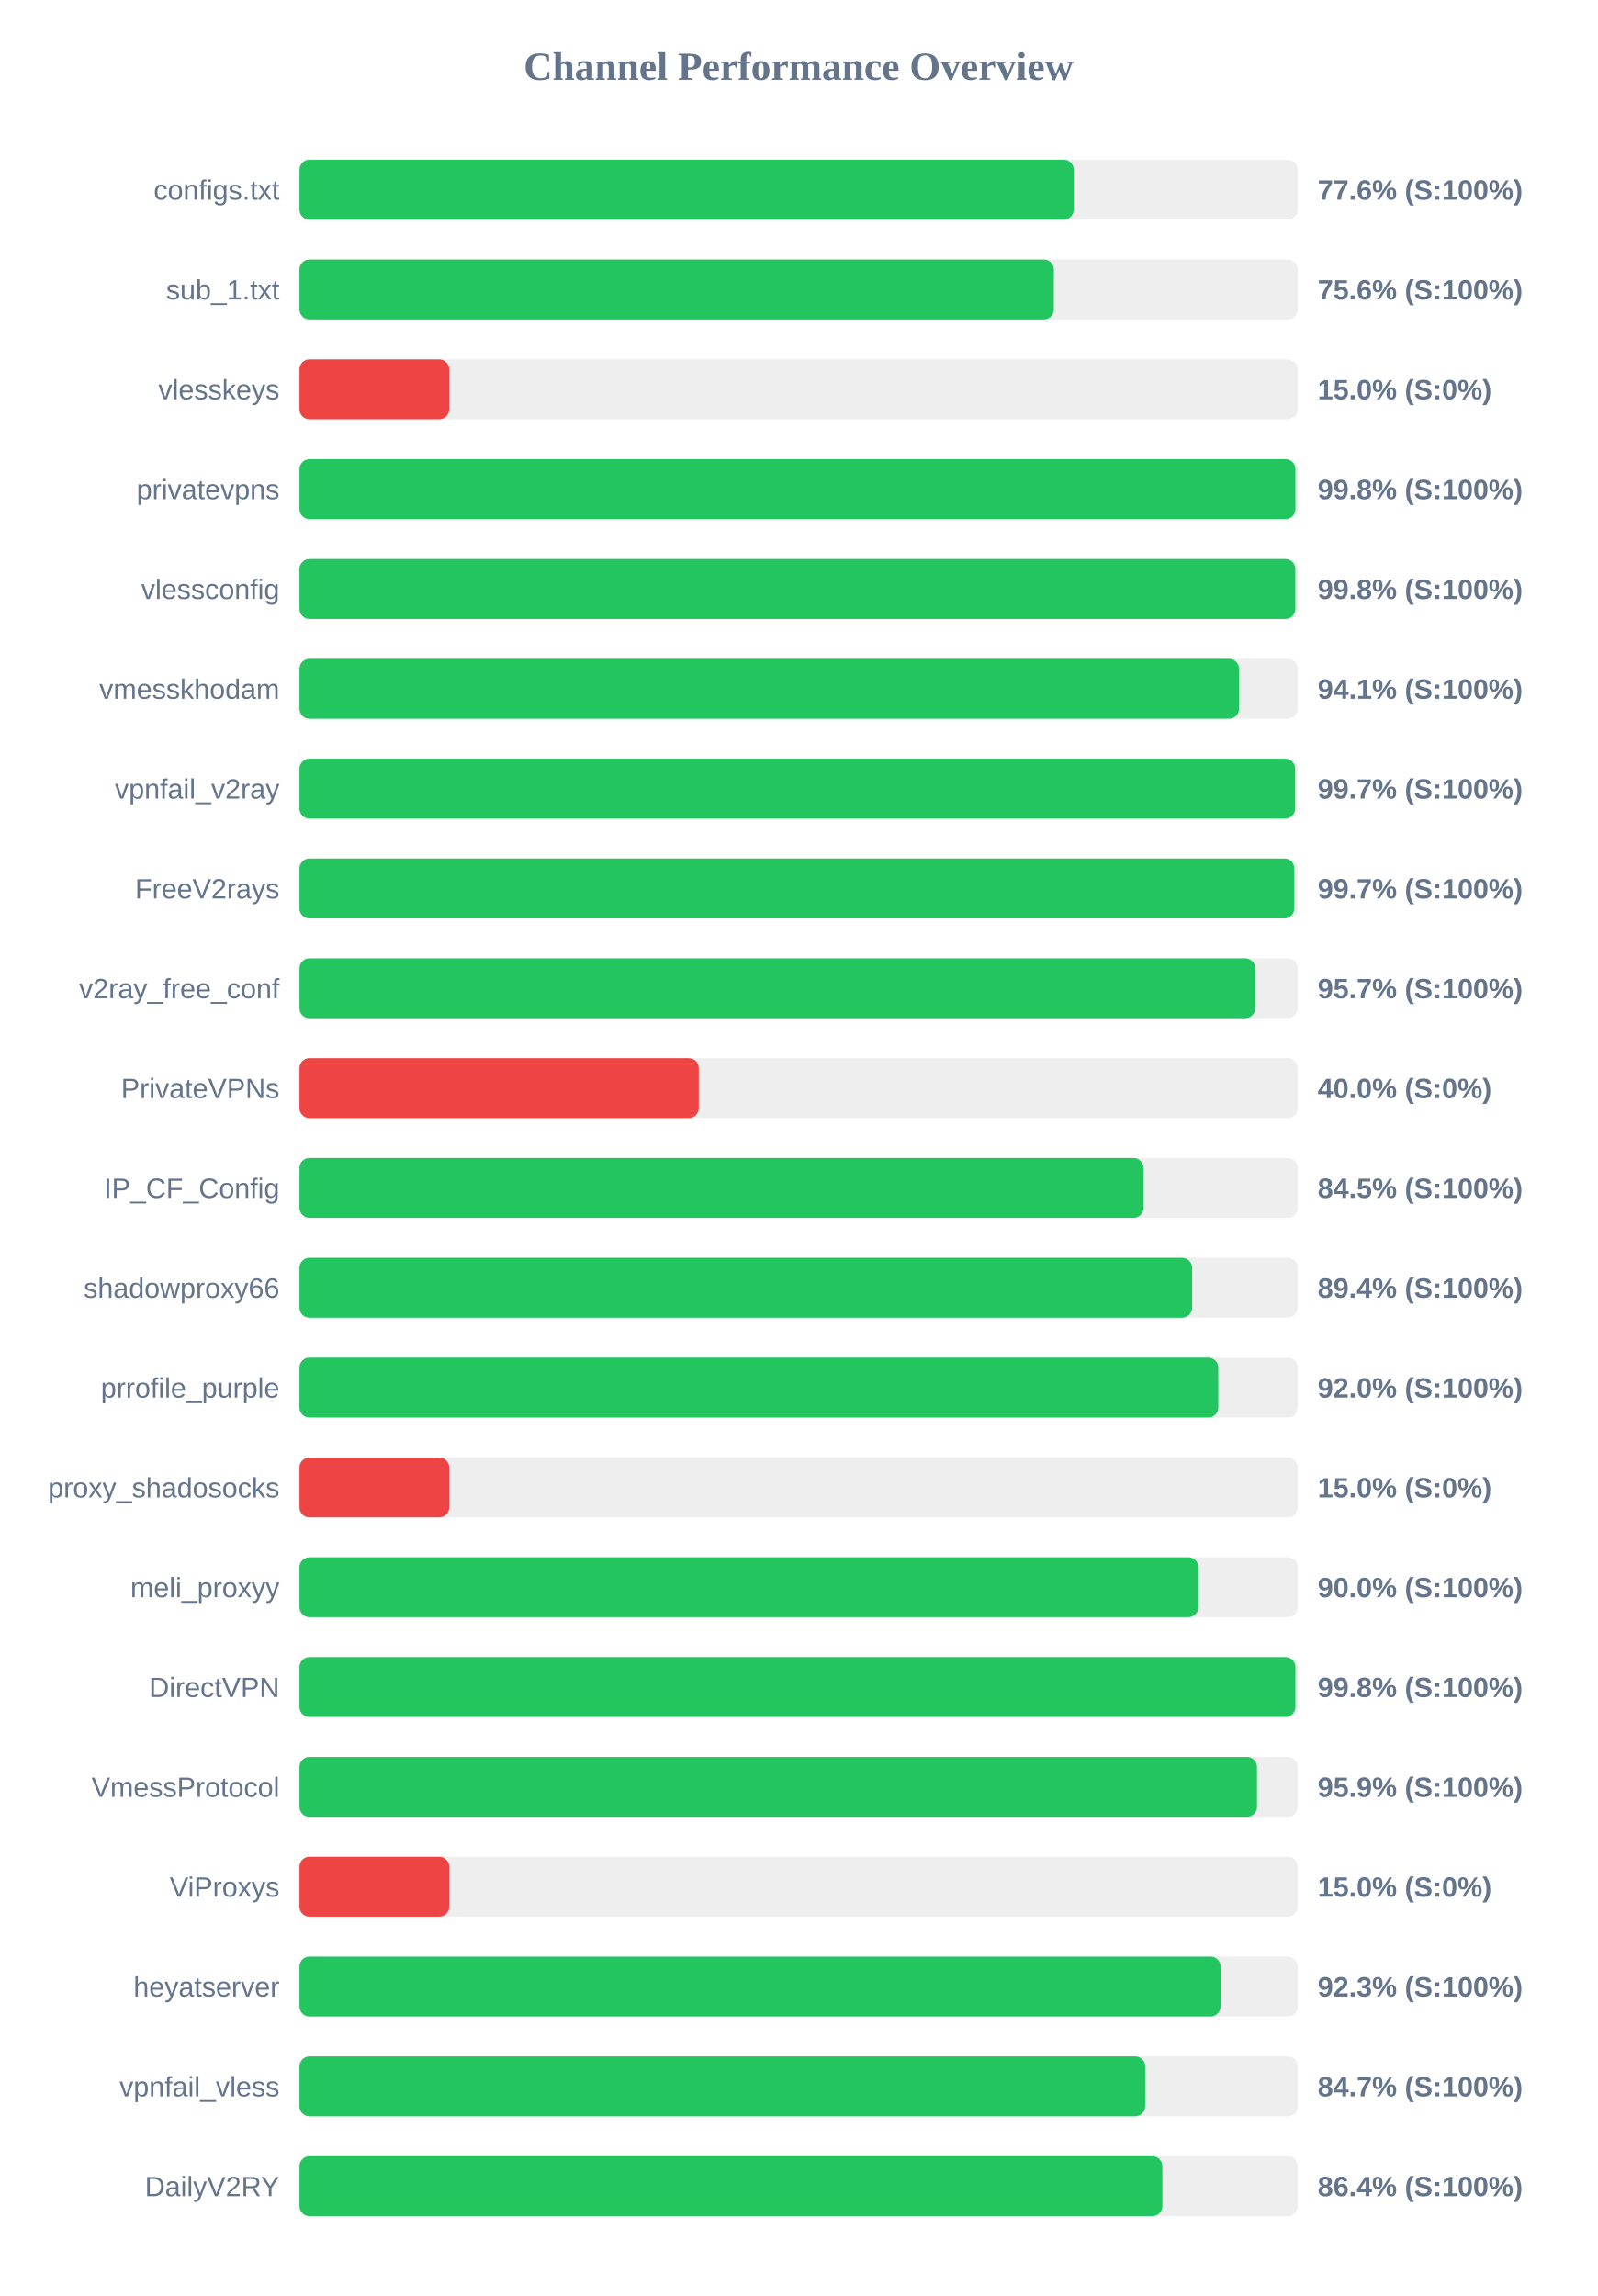
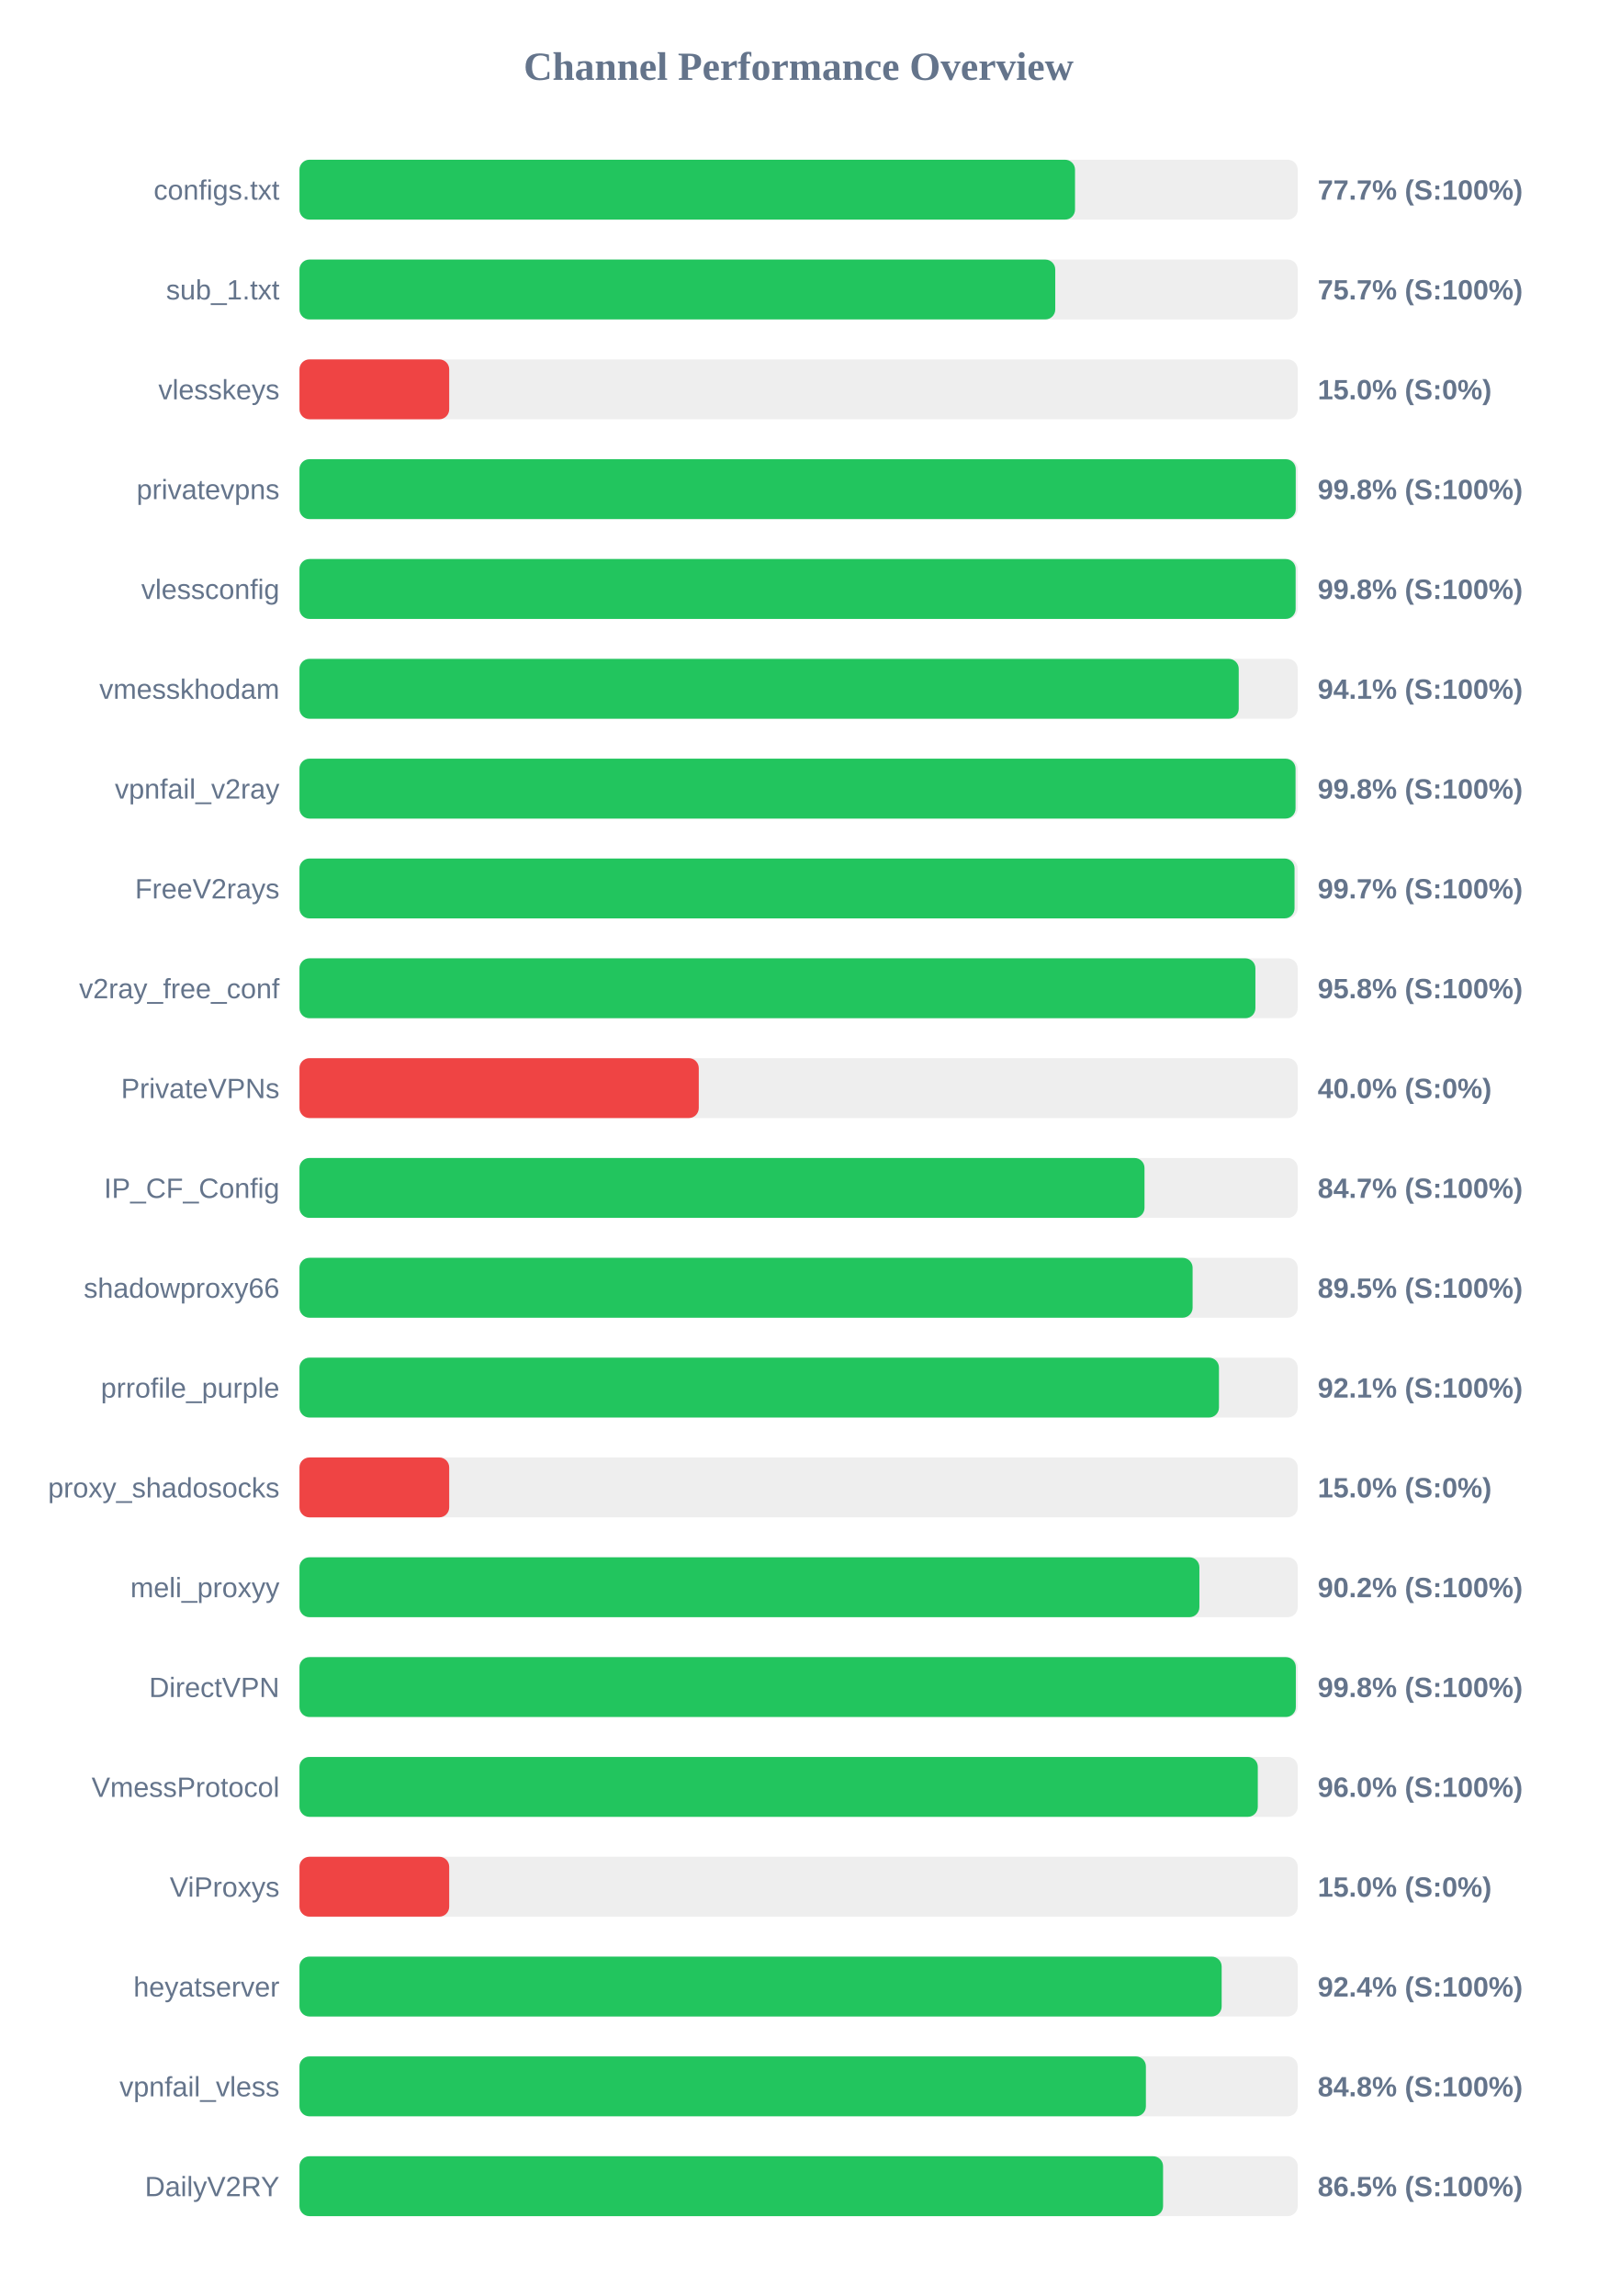
<svg xmlns="http://www.w3.org/2000/svg" width="800" height="1150" version="1.1">
  <style>
        .row { font: 14px Arial; fill: #64748b; }
        .score { font: bold 14px Arial; fill: #64748b; }
    </style>
  <text x="400" y="40" text-anchor="middle" font-size="20px" font-weight="bold" fill="#64748b">Channel Performance Overview</text>
  <rect x="150" y="80" width="500" height="30" fill="#eee" rx="5" />
-   <rect x="150" y="80" width="387.8" height="30" fill="#22c55e" rx="5" />
+   <rect x="150" y="80" width="388.45" height="30" fill="#22c55e" rx="5" />
  <text x="140" y="100" text-anchor="end" class="row">configs.txt</text>
-   <text x="660" y="100" text-anchor="start" class="score">77.6% (S:100%)</text>
+   <text x="660" y="100" text-anchor="start" class="score">77.7% (S:100%)</text>
  <rect x="150" y="130" width="500" height="30" fill="#eee" rx="5" />
-   <rect x="150" y="130" width="377.85" height="30" fill="#22c55e" rx="5" />
+   <rect x="150" y="130" width="378.55" height="30" fill="#22c55e" rx="5" />
  <text x="140" y="150" text-anchor="end" class="row">sub_1.txt</text>
-   <text x="660" y="150" text-anchor="start" class="score">75.6% (S:100%)</text>
+   <text x="660" y="150" text-anchor="start" class="score">75.7% (S:100%)</text>
  <rect x="150" y="180" width="500" height="30" fill="#eee" rx="5" />
  <rect x="150" y="180" width="75.0" height="30" fill="#ef4444" rx="5" />
  <text x="140" y="200" text-anchor="end" class="row">vlesskeys</text>
  <text x="660" y="200" text-anchor="start" class="score">15.0% (S:0%)</text>
  <rect x="150" y="230" width="500" height="30" fill="#eee" rx="5" />
-   <rect x="150" y="230" width="498.85" height="30" fill="#22c55e" rx="5" />
+   <rect x="150" y="230" width="499.0" height="30" fill="#22c55e" rx="5" />
  <text x="140" y="250" text-anchor="end" class="row">privatevpns</text>
  <text x="660" y="250" text-anchor="start" class="score">99.8% (S:100%)</text>
  <rect x="150" y="280" width="500" height="30" fill="#eee" rx="5" />
-   <rect x="150" y="280" width="498.8" height="30" fill="#22c55e" rx="5" />
+   <rect x="150" y="280" width="498.95" height="30" fill="#22c55e" rx="5" />
  <text x="140" y="300" text-anchor="end" class="row">vlessconfig</text>
  <text x="660" y="300" text-anchor="start" class="score">99.8% (S:100%)</text>
  <rect x="150" y="330" width="500" height="30" fill="#eee" rx="5" />
-   <rect x="150" y="330" width="470.6" height="30" fill="#22c55e" rx="5" />
+   <rect x="150" y="330" width="470.45" height="30" fill="#22c55e" rx="5" />
  <text x="140" y="350" text-anchor="end" class="row">vmesskhodam</text>
  <text x="660" y="350" text-anchor="start" class="score">94.1% (S:100%)</text>
  <rect x="150" y="380" width="500" height="30" fill="#eee" rx="5" />
-   <rect x="150" y="380" width="498.7" height="30" fill="#22c55e" rx="5" />
+   <rect x="150" y="380" width="498.9" height="30" fill="#22c55e" rx="5" />
  <text x="140" y="400" text-anchor="end" class="row">vpnfail_v2ray</text>
-   <text x="660" y="400" text-anchor="start" class="score">99.7% (S:100%)</text>
+   <text x="660" y="400" text-anchor="start" class="score">99.8% (S:100%)</text>
  <rect x="150" y="430" width="500" height="30" fill="#eee" rx="5" />
-   <rect x="150" y="430" width="498.3" height="30" fill="#22c55e" rx="5" />
+   <rect x="150" y="430" width="498.4" height="30" fill="#22c55e" rx="5" />
  <text x="140" y="450" text-anchor="end" class="row">FreeV2rays</text>
  <text x="660" y="450" text-anchor="start" class="score">99.7% (S:100%)</text>
  <rect x="150" y="480" width="500" height="30" fill="#eee" rx="5" />
-   <rect x="150" y="480" width="478.7" height="30" fill="#22c55e" rx="5" />
+   <rect x="150" y="480" width="478.8" height="30" fill="#22c55e" rx="5" />
  <text x="140" y="500" text-anchor="end" class="row">v2ray_free_conf</text>
-   <text x="660" y="500" text-anchor="start" class="score">95.7% (S:100%)</text>
+   <text x="660" y="500" text-anchor="start" class="score">95.8% (S:100%)</text>
  <rect x="150" y="530" width="500" height="30" fill="#eee" rx="5" />
  <rect x="150" y="530" width="200.0" height="30" fill="#ef4444" rx="5" />
  <text x="140" y="550" text-anchor="end" class="row">PrivateVPNs</text>
  <text x="660" y="550" text-anchor="start" class="score">40.0% (S:0%)</text>
  <rect x="150" y="580" width="500" height="30" fill="#eee" rx="5" />
-   <rect x="150" y="580" width="422.75" height="30" fill="#22c55e" rx="5" />
+   <rect x="150" y="580" width="423.25" height="30" fill="#22c55e" rx="5" />
  <text x="140" y="600" text-anchor="end" class="row">IP_CF_Config</text>
-   <text x="660" y="600" text-anchor="start" class="score">84.5% (S:100%)</text>
+   <text x="660" y="600" text-anchor="start" class="score">84.7% (S:100%)</text>
  <rect x="150" y="630" width="500" height="30" fill="#eee" rx="5" />
-   <rect x="150" y="630" width="447.1" height="30" fill="#22c55e" rx="5" />
+   <rect x="150" y="630" width="447.35" height="30" fill="#22c55e" rx="5" />
  <text x="140" y="650" text-anchor="end" class="row">shadowproxy66</text>
-   <text x="660" y="650" text-anchor="start" class="score">89.4% (S:100%)</text>
+   <text x="660" y="650" text-anchor="start" class="score">89.5% (S:100%)</text>
  <rect x="150" y="680" width="500" height="30" fill="#eee" rx="5" />
-   <rect x="150" y="680" width="460.2" height="30" fill="#22c55e" rx="5" />
+   <rect x="150" y="680" width="460.55" height="30" fill="#22c55e" rx="5" />
  <text x="140" y="700" text-anchor="end" class="row">prrofile_purple</text>
-   <text x="660" y="700" text-anchor="start" class="score">92.0% (S:100%)</text>
+   <text x="660" y="700" text-anchor="start" class="score">92.1% (S:100%)</text>
  <rect x="150" y="730" width="500" height="30" fill="#eee" rx="5" />
  <rect x="150" y="730" width="75.0" height="30" fill="#ef4444" rx="5" />
  <text x="140" y="750" text-anchor="end" class="row">proxy_shadosocks</text>
  <text x="660" y="750" text-anchor="start" class="score">15.0% (S:0%)</text>
  <rect x="150" y="780" width="500" height="30" fill="#eee" rx="5" />
-   <rect x="150" y="780" width="450.25" height="30" fill="#22c55e" rx="5" />
+   <rect x="150" y="780" width="450.75" height="30" fill="#22c55e" rx="5" />
  <text x="140" y="800" text-anchor="end" class="row">meli_proxyy</text>
-   <text x="660" y="800" text-anchor="start" class="score">90.0% (S:100%)</text>
+   <text x="660" y="800" text-anchor="start" class="score">90.2% (S:100%)</text>
  <rect x="150" y="830" width="500" height="30" fill="#eee" rx="5" />
-   <rect x="150" y="830" width="498.85" height="30" fill="#22c55e" rx="5" />
+   <rect x="150" y="830" width="499.05" height="30" fill="#22c55e" rx="5" />
  <text x="140" y="850" text-anchor="end" class="row">DirectVPN</text>
  <text x="660" y="850" text-anchor="start" class="score">99.8% (S:100%)</text>
  <rect x="150" y="880" width="500" height="30" fill="#eee" rx="5" />
-   <rect x="150" y="880" width="479.6" height="30" fill="#22c55e" rx="5" />
+   <rect x="150" y="880" width="480.0" height="30" fill="#22c55e" rx="5" />
  <text x="140" y="900" text-anchor="end" class="row">VmessProtocol</text>
-   <text x="660" y="900" text-anchor="start" class="score">95.9% (S:100%)</text>
+   <text x="660" y="900" text-anchor="start" class="score">96.0% (S:100%)</text>
  <rect x="150" y="930" width="500" height="30" fill="#eee" rx="5" />
  <rect x="150" y="930" width="75.0" height="30" fill="#ef4444" rx="5" />
  <text x="140" y="950" text-anchor="end" class="row">ViProxys</text>
  <text x="660" y="950" text-anchor="start" class="score">15.0% (S:0%)</text>
  <rect x="150" y="980" width="500" height="30" fill="#eee" rx="5" />
-   <rect x="150" y="980" width="461.35" height="30" fill="#22c55e" rx="5" />
+   <rect x="150" y="980" width="461.9" height="30" fill="#22c55e" rx="5" />
  <text x="140" y="1000" text-anchor="end" class="row">heyatserver</text>
-   <text x="660" y="1000" text-anchor="start" class="score">92.3% (S:100%)</text>
+   <text x="660" y="1000" text-anchor="start" class="score">92.4% (S:100%)</text>
  <rect x="150" y="1030" width="500" height="30" fill="#eee" rx="5" />
-   <rect x="150" y="1030" width="423.6" height="30" fill="#22c55e" rx="5" />
+   <rect x="150" y="1030" width="423.95" height="30" fill="#22c55e" rx="5" />
  <text x="140" y="1050" text-anchor="end" class="row">vpnfail_vless</text>
-   <text x="660" y="1050" text-anchor="start" class="score">84.7% (S:100%)</text>
+   <text x="660" y="1050" text-anchor="start" class="score">84.8% (S:100%)</text>
  <rect x="150" y="1080" width="500" height="30" fill="#eee" rx="5" />
-   <rect x="150" y="1080" width="432.2" height="30" fill="#22c55e" rx="5" />
+   <rect x="150" y="1080" width="432.55" height="30" fill="#22c55e" rx="5" />
  <text x="140" y="1100" text-anchor="end" class="row">DailyV2RY</text>
-   <text x="660" y="1100" text-anchor="start" class="score">86.4% (S:100%)</text>
+   <text x="660" y="1100" text-anchor="start" class="score">86.5% (S:100%)</text>
</svg>
